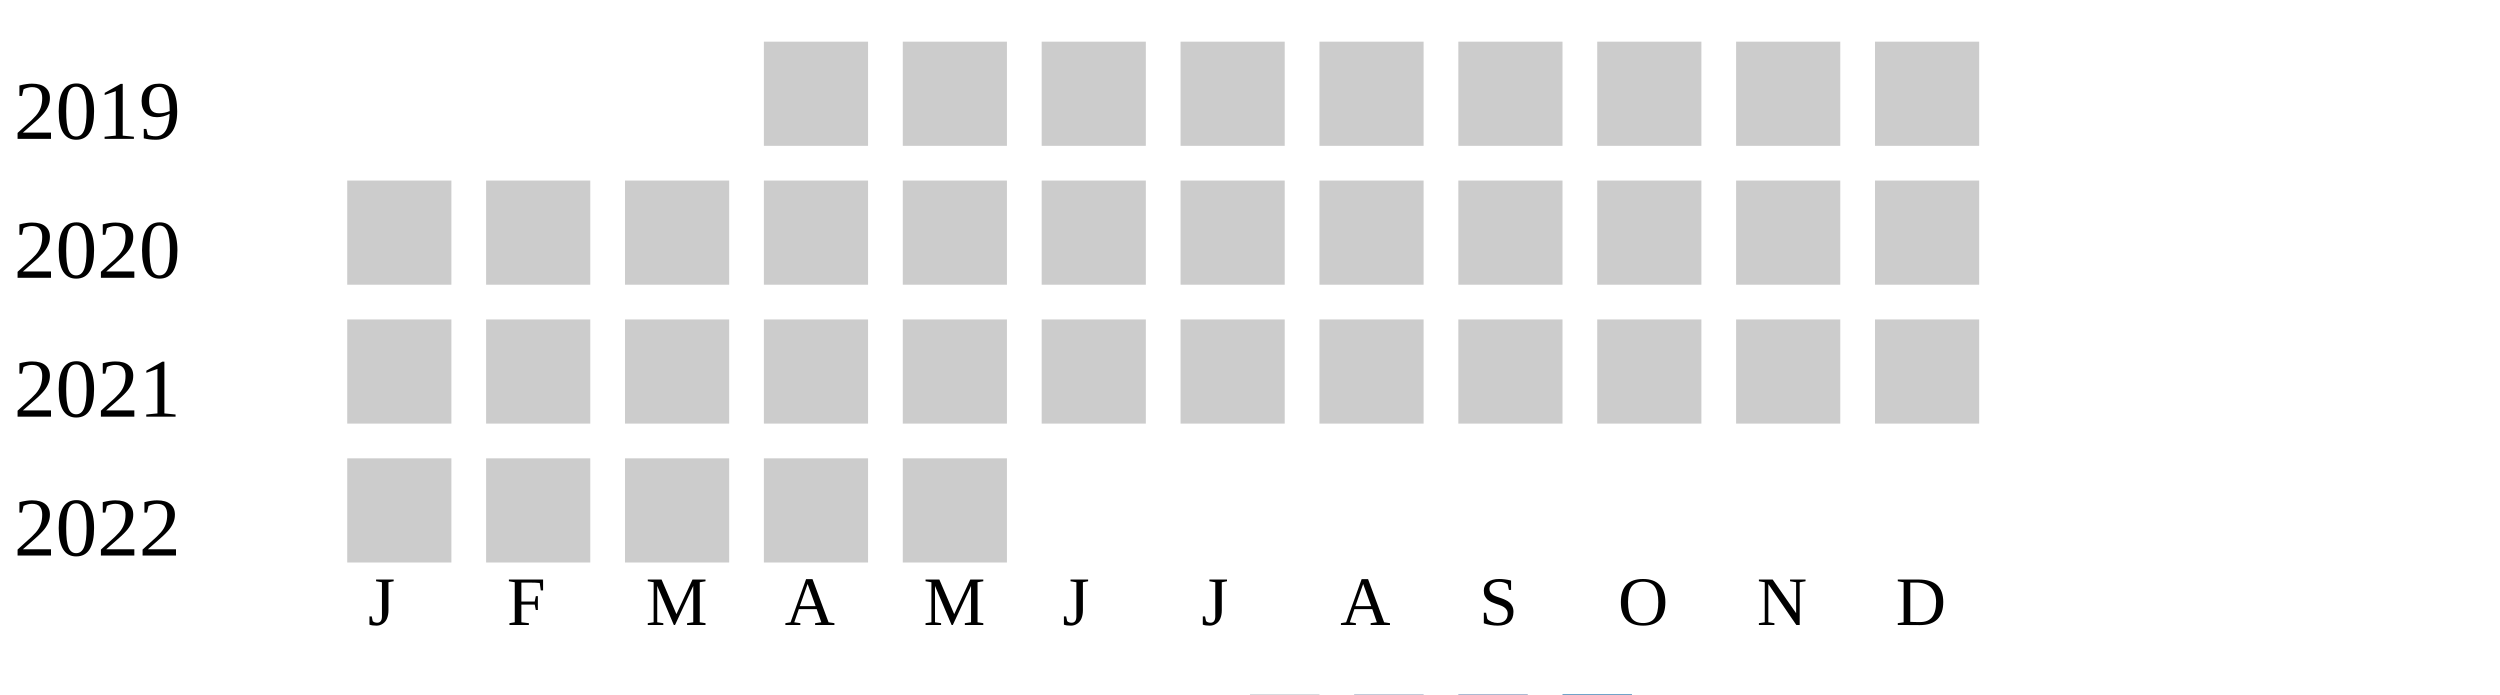
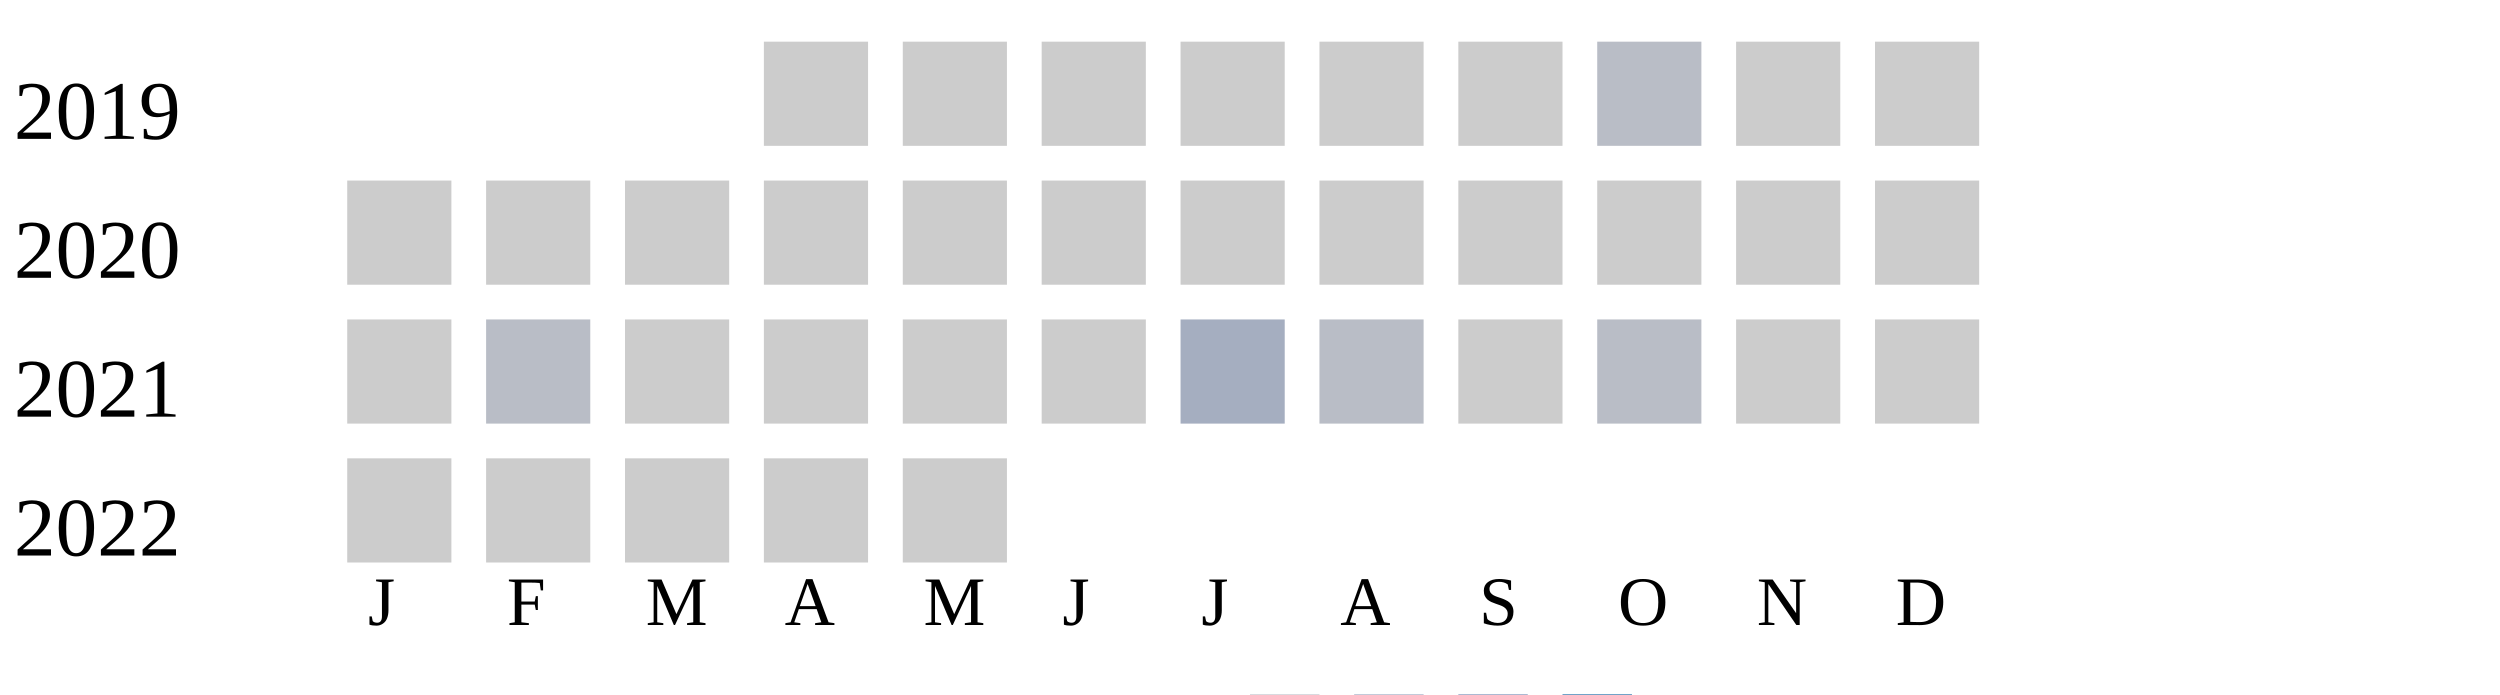
<svg xmlns="http://www.w3.org/2000/svg" width="360" height="100">
  <g transform="translate(0 0)">
    <text x="2" y="20">2019</text>
    <rect x="110" y="6" width="15" height="15" fill="#cccccc" />
    <rect x="130" y="6" width="15" height="15" fill="#cccccc" />
    <rect x="150" y="6" width="15" height="15" fill="#cccccc" />
    <rect x="170" y="6" width="15" height="15" fill="#cccccc" />
    <rect x="190" y="6" width="15" height="15" fill="#cccccc" />
    <rect x="210" y="6" width="15" height="15" fill="#cccccc" />
-     <rect x="230" y="6" width="15" height="15" fill="#cccccc" />
+     <rect x="230" y="6" width="15" height="15" fill="#b9bdc6" />
    <rect x="250" y="6" width="15" height="15" fill="#cccccc" />
    <rect x="270" y="6" width="15" height="15" fill="#cccccc" />
  </g>
  <g transform="translate(0 20)">
    <text x="2" y="20">2020</text>
    <rect x="50" y="6" width="15" height="15" fill="#cccccc" />
    <rect x="70" y="6" width="15" height="15" fill="#cccccc" />
    <rect x="90" y="6" width="15" height="15" fill="#cccccc" />
    <rect x="110" y="6" width="15" height="15" fill="#cccccc" />
    <rect x="130" y="6" width="15" height="15" fill="#cccccc" />
    <rect x="150" y="6" width="15" height="15" fill="#cccccc" />
    <rect x="170" y="6" width="15" height="15" fill="#cccccc" />
    <rect x="190" y="6" width="15" height="15" fill="#cccccc" />
    <rect x="210" y="6" width="15" height="15" fill="#cccccc" />
    <rect x="230" y="6" width="15" height="15" fill="#cccccc" />
    <rect x="250" y="6" width="15" height="15" fill="#cccccc" />
    <rect x="270" y="6" width="15" height="15" fill="#cccccc" />
  </g>
  <g transform="translate(0 40)">
    <text x="2" y="20">2021</text>
    <rect x="50" y="6" width="15" height="15" fill="#cccccc" />
-     <rect x="70" y="6" width="15" height="15" fill="#cccccc" />
+     <rect x="70" y="6" width="15" height="15" fill="#b9bdc6" />
    <rect x="90" y="6" width="15" height="15" fill="#cccccc" />
    <rect x="110" y="6" width="15" height="15" fill="#cccccc" />
    <rect x="130" y="6" width="15" height="15" fill="#cccccc" />
    <rect x="150" y="6" width="15" height="15" fill="#cccccc" />
-     <rect x="170" y="6" width="15" height="15" fill="#cccccc" />
-     <rect x="190" y="6" width="15" height="15" fill="#cccccc" />
+     <rect x="170" y="6" width="15" height="15" fill="#a5aec0" />
+     <rect x="190" y="6" width="15" height="15" fill="#b9bdc6" />
    <rect x="210" y="6" width="15" height="15" fill="#cccccc" />
-     <rect x="230" y="6" width="15" height="15" fill="#cccccc" />
+     <rect x="230" y="6" width="15" height="15" fill="#b9bdc6" />
    <rect x="250" y="6" width="15" height="15" fill="#cccccc" />
    <rect x="270" y="6" width="15" height="15" fill="#cccccc" />
  </g>
  <g transform="translate(0 60)">
    <text x="2" y="20">2022</text>
    <rect x="50" y="6" width="15" height="15" fill="#cccccc" />
    <rect x="70" y="6" width="15" height="15" fill="#cccccc" />
    <rect x="90" y="6" width="15" height="15" fill="#cccccc" />
    <rect x="110" y="6" width="15" height="15" fill="#cccccc" />
    <rect x="130" y="6" width="15" height="15" fill="#cccccc" />
  </g>
  <text style="font-size: 10px; text-align: center" x="53" y="90">J</text>
  <text style="font-size: 10px; text-align: center" x="73" y="90">F</text>
  <text style="font-size: 10px; text-align: center" x="93" y="90">M</text>
  <text style="font-size: 10px; text-align: center" x="113" y="90">A</text>
  <text style="font-size: 10px; text-align: center" x="133" y="90">M</text>
  <text style="font-size: 10px; text-align: center" x="153" y="90">J</text>
  <text style="font-size: 10px; text-align: center" x="173" y="90">J</text>
  <text style="font-size: 10px; text-align: center" x="193" y="90">A</text>
  <text style="font-size: 10px; text-align: center" x="213" y="90">S</text>
  <text style="font-size: 10px; text-align: center" x="233" y="90">O</text>
  <text style="font-size: 10px; text-align: center" x="253" y="90">N</text>
  <text style="font-size: 10px; text-align: center" x="273" y="90">D</text>
  <text style="font-size: 10px;" x="155" y="109">Less</text>
  <rect fill="#b9bdc6" width="10" height="10" x="180" y="100" />
  <rect fill="#919fba" width="10" height="10" x="195" y="100" />
  <rect fill="#6882ae" width="10" height="10" x="210" y="100" />
  <rect fill="#005a9c" width="10" height="10" x="225" y="100" />
  <text x="240" y="109" style="font-size: 10px;">More</text>
</svg>
